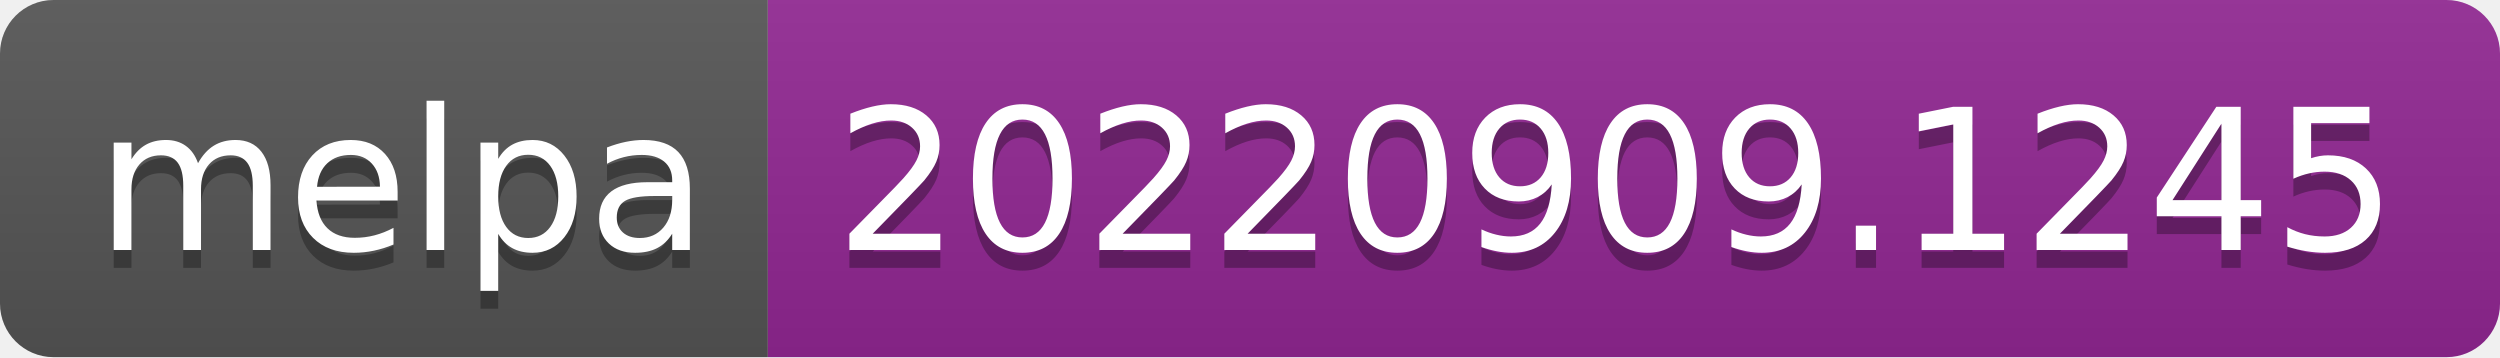
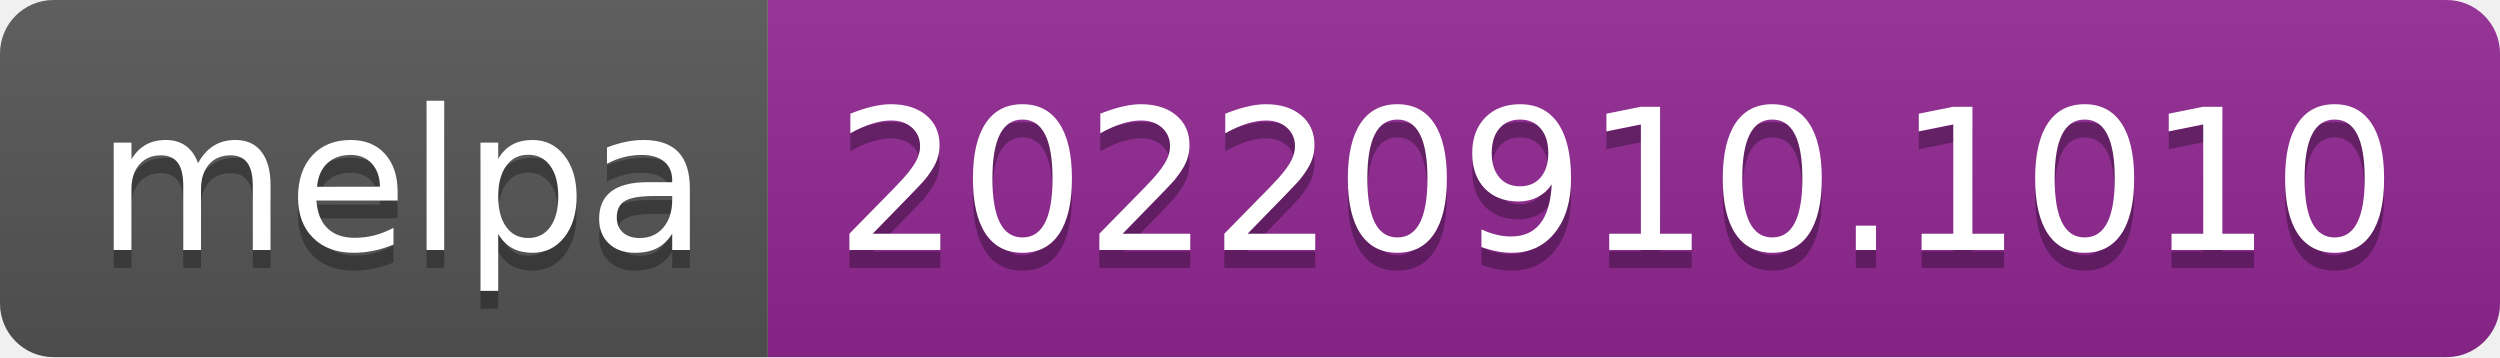
- <svg xmlns="http://www.w3.org/2000/svg" width="140" height="20" role="img" aria-label="melpa: 20220909.1245">
+ <svg xmlns="http://www.w3.org/2000/svg" width="140" height="20" role="img" aria-label="melpa: 20220910.1010">
  <linearGradient id="s" x2="0" y2="100%">
    <stop offset="0" stop-color="#bbb" stop-opacity=".1" />
    <stop offset="1" stop-opacity=".1" />
  </linearGradient>
  <clipPath id="r">
    <rect width="140" height="20" rx="3" fill="#fff" />
  </clipPath>
  <g clip-path="url(#r)">
    <rect width="43" height="20" fill="#555" />
    <rect x="43" width="97" height="20" fill="#922793" />
    <rect width="140" height="20" fill="url(#s)" />
  </g>
  <g fill="#fff" text-anchor="middle" font-family="Verdana,Geneva,DejaVu Sans,sans-serif" text-rendering="geometricPrecision" font-size="110">
    <text aria-hidden="true" x="225" y="150" fill="#010101" fill-opacity=".3" transform="scale(.1)" textLength="330">melpa</text>
    <text x="225" y="140" transform="scale(.1)" fill="#fff" textLength="330">melpa</text>
-     <text aria-hidden="true" x="905" y="150" fill="#010101" fill-opacity=".3" transform="scale(.1)" textLength="870">20220909.1245</text>
-     <text x="905" y="140" transform="scale(.1)" fill="#fff" textLength="870">20220909.1245</text>
+     <text aria-hidden="true" x="905" y="150" fill="#010101" fill-opacity=".3" transform="scale(.1)" textLength="870">20220910.1010</text>
+     <text x="905" y="140" transform="scale(.1)" fill="#fff" textLength="870">20220910.1010</text>
  </g>
</svg>
